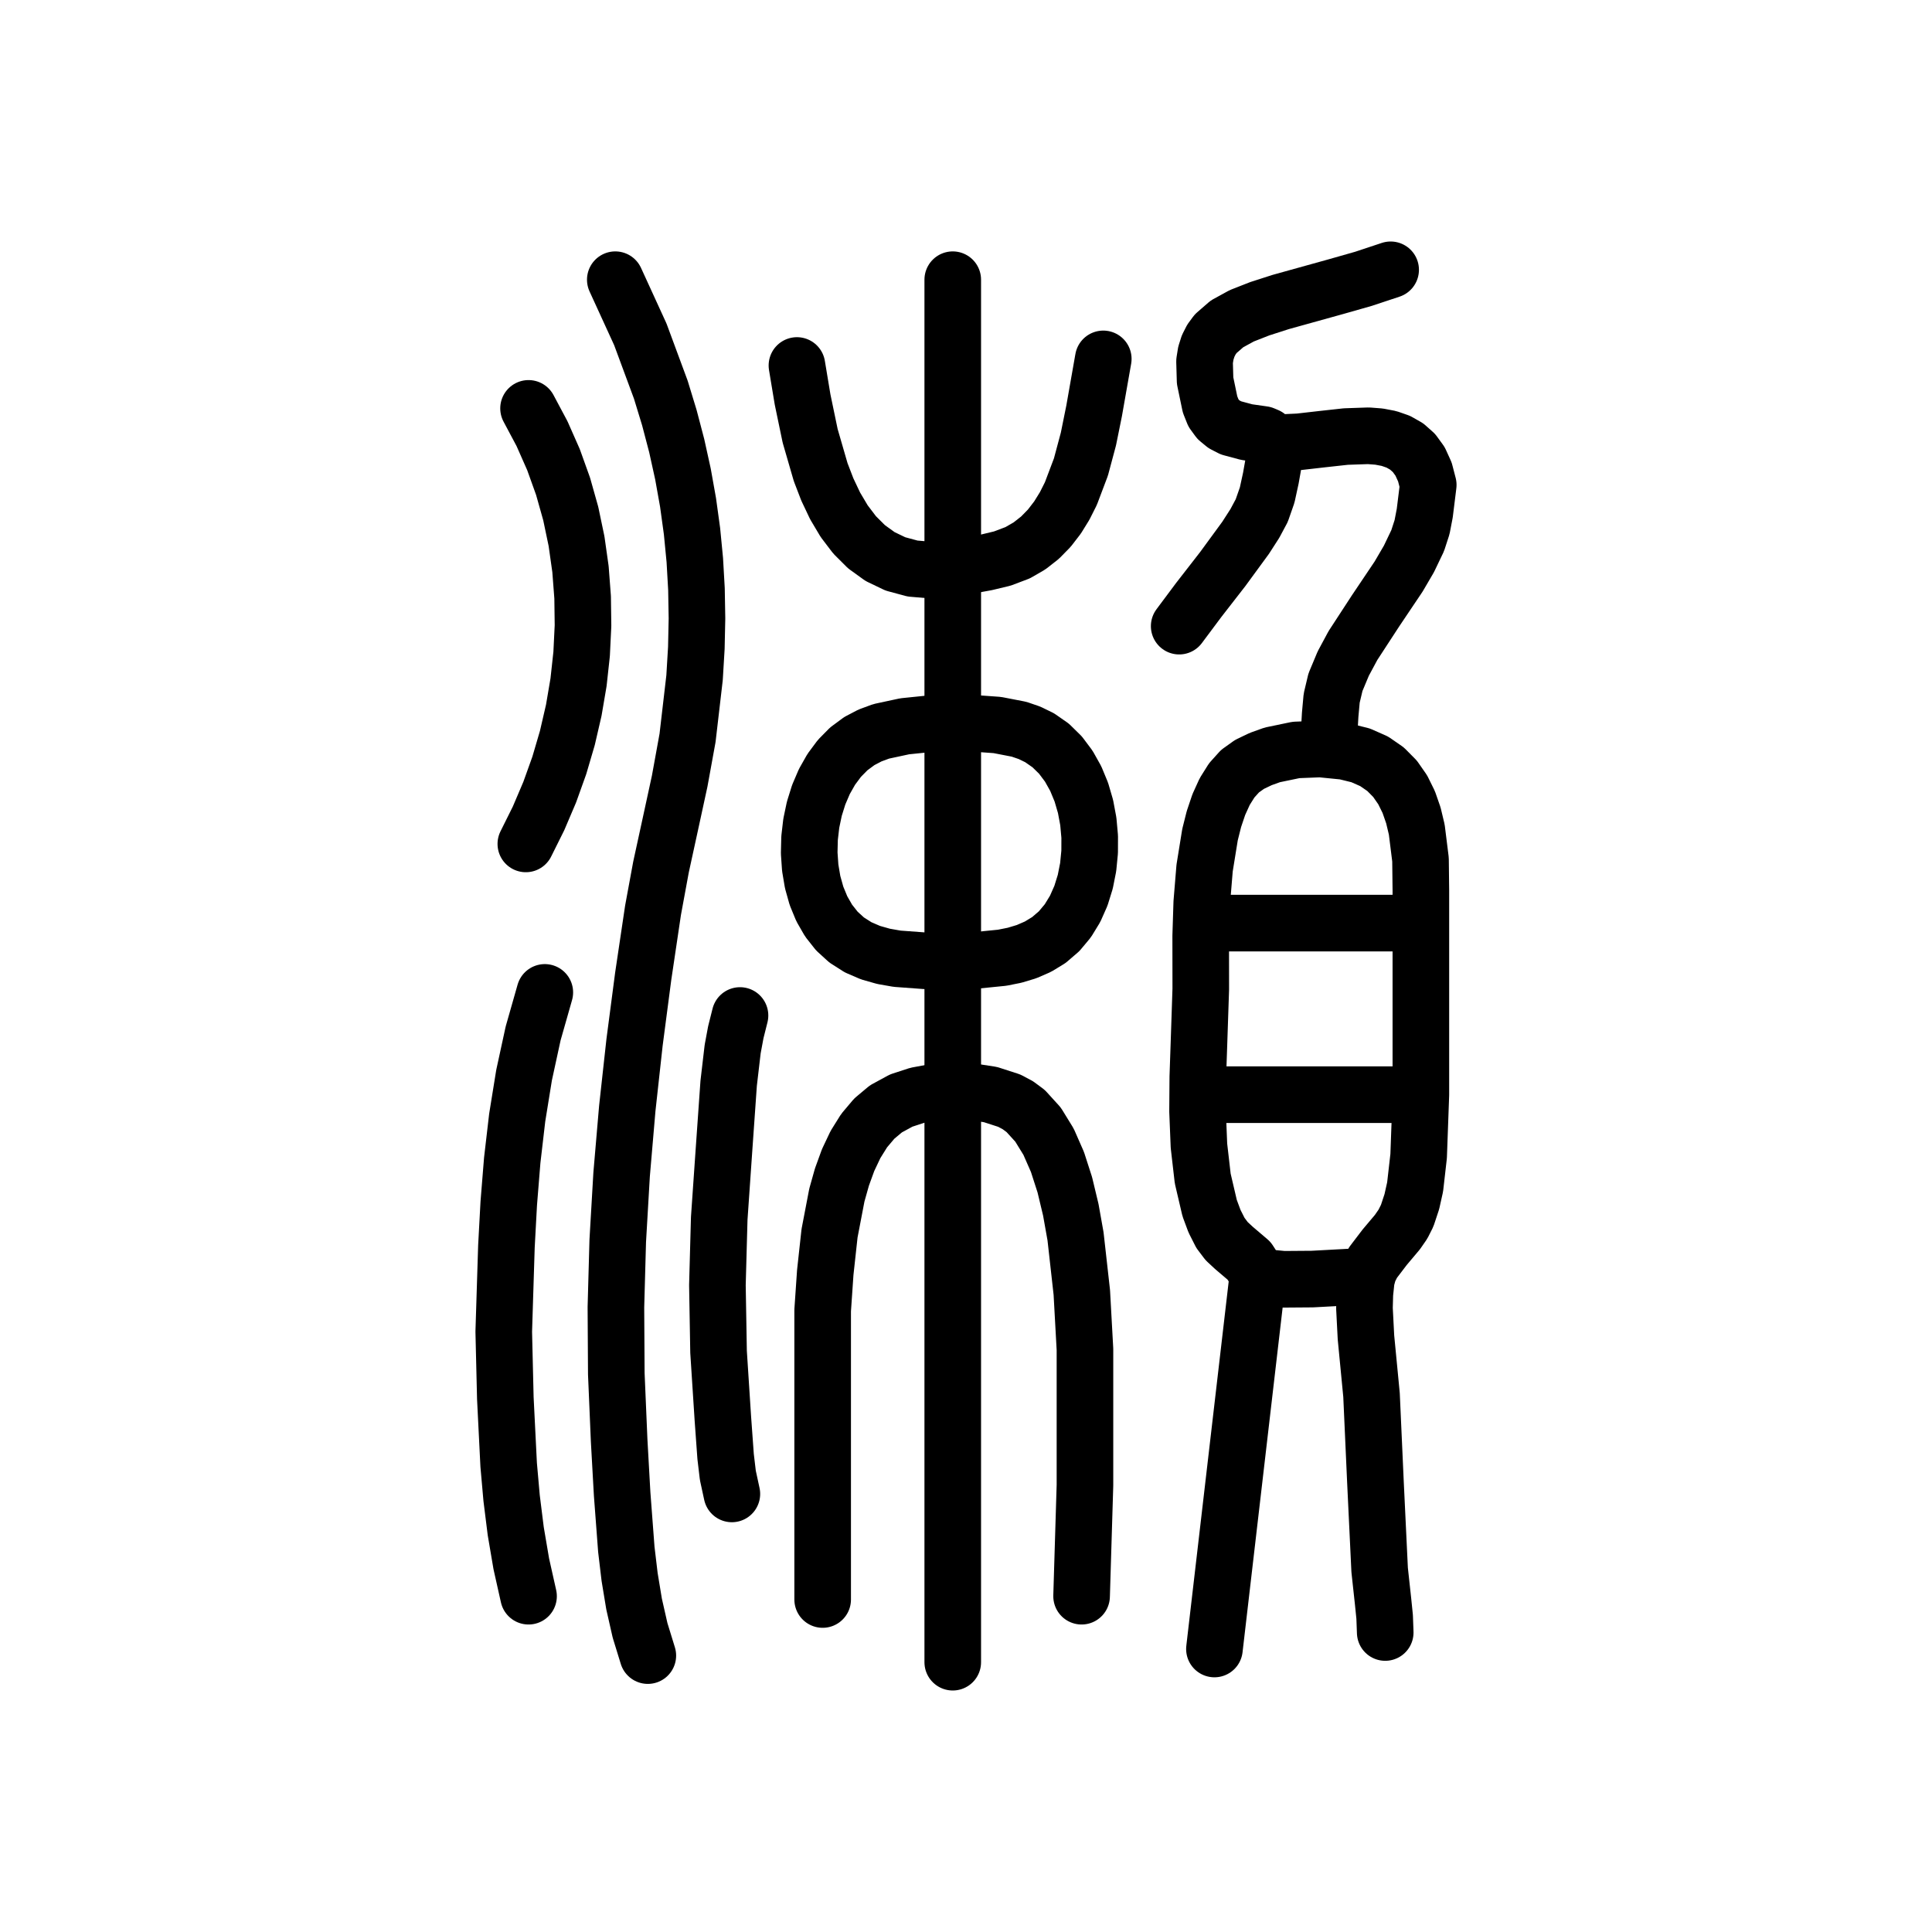
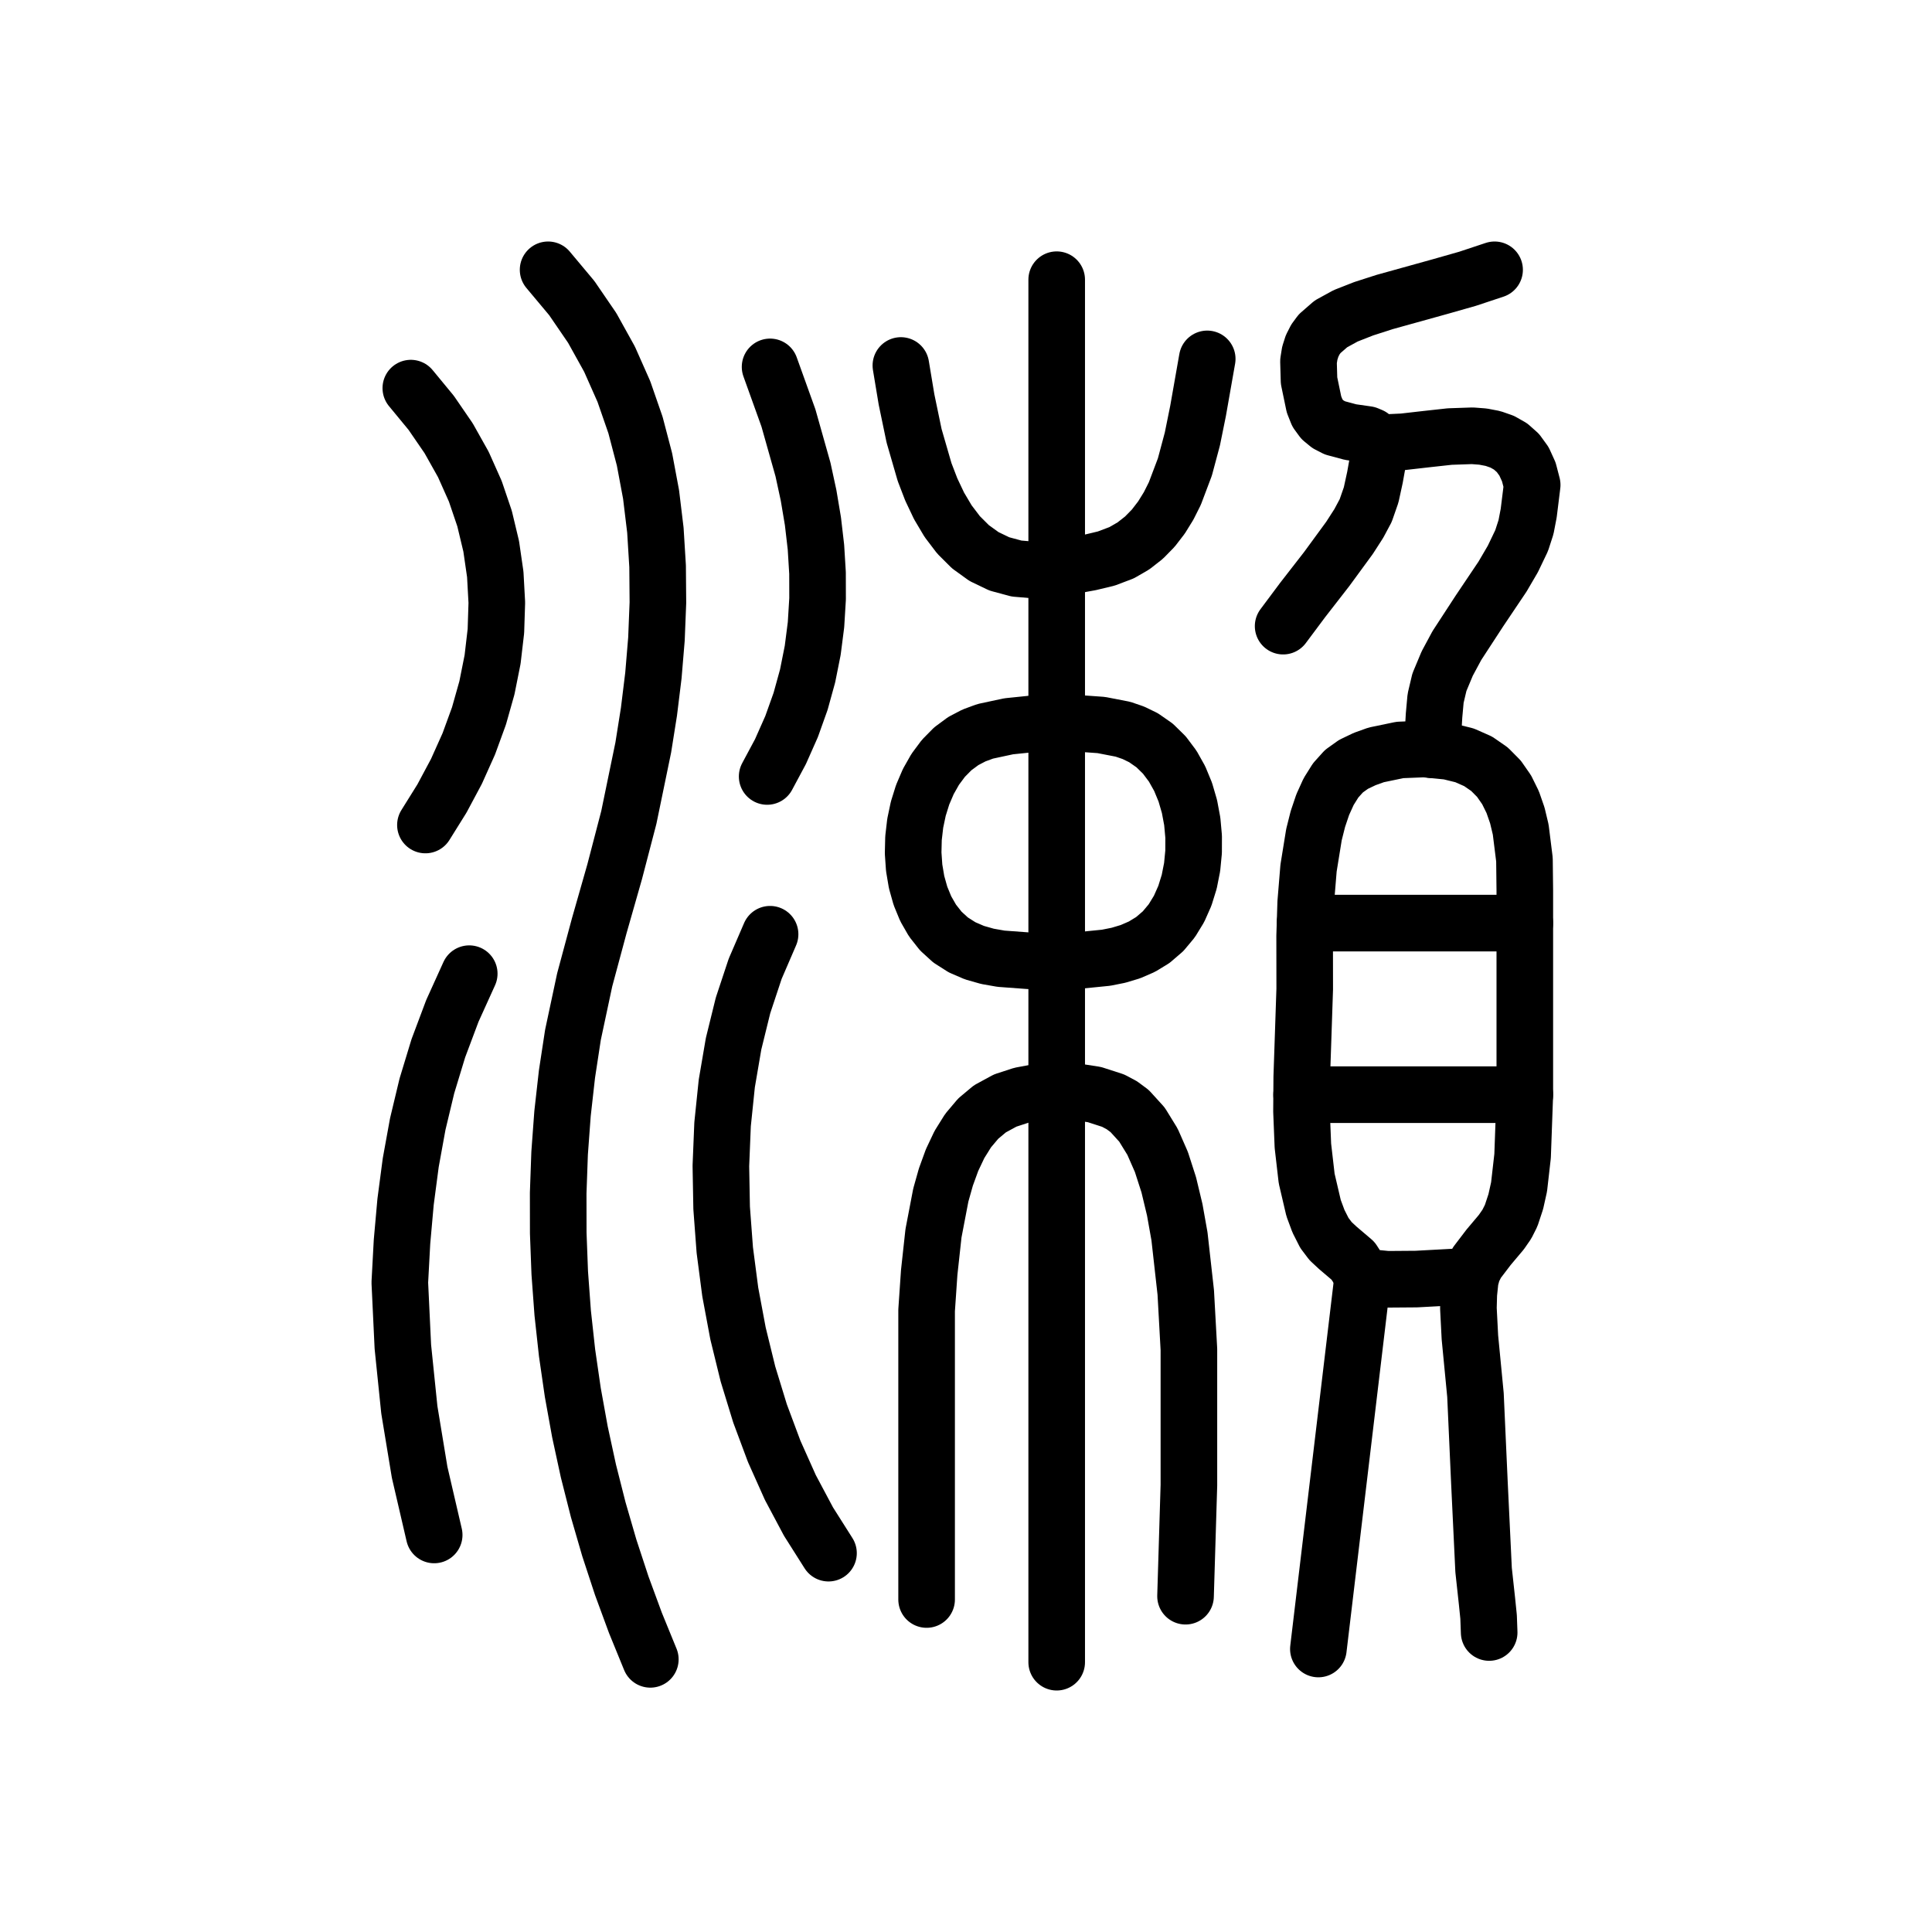
<svg xmlns="http://www.w3.org/2000/svg" viewBox="0 0 1024 1024" data-codepoint="U+3F06C" data-advance="1024" data-schema="seal-centerline-1">
  <g transform="matrix(1 0 0 -1 0 832)" fill="none" stroke="#000" stroke-width="30" stroke-linecap="round" stroke-linejoin="round">
-     <path id="stroke-1" d="M 636.488 251.796 L 752.877 251.796" />
-     <path id="stroke-2" d="M 637.925 342.734 L 752.877 342.734" />
-     <path id="stroke-3" d="M 666.663 155.612 L 643.673 -42.005" />
-     <path id="stroke-4" d="M 676.721 596.313 L 673.574 578.576 L 671.622 569.609 L 668.749 561.385 L 665.111 554.581 L 660.204 546.95 L 648.072 530.375 L 635.34 513.991 L 624.993 500.128" />
-     <path id="stroke-5" d="M 704.022 435.422 L 705.014 453.105 L 705.816 461.957 L 707.819 470.402 L 711.968 480.322 L 717.09 489.846 L 729.047 508.192 L 741.285 526.404 L 746.758 535.763 L 751.399 545.451 L 753.721 552.61 L 755.148 560.028 L 757.0 574.988 L 755.212 581.859 L 752.659 587.47 L 749.412 591.934 L 745.545 595.365 L 741.128 597.877 L 736.235 599.583 L 730.937 600.597 L 725.306 601.031 L 713.336 600.619 L 700.901 599.253 L 688.578 597.844 L 676.943 597.3 L 675.027 597.953 L 673.341 599.374 L 671.614 600.864 L 669.576 601.723 L 660.749 602.98 L 652.463 605.207 L 648.822 607.081 L 645.675 609.672 L 643.143 613.14 L 641.346 617.644 L 638.723 630.273 L 638.43 640.479 L 639.12 644.791 L 640.346 648.638 L 642.095 652.069 L 644.351 655.129 L 650.322 660.327 L 658.139 664.611 L 667.682 668.357 L 678.828 671.943 L 708.092 680.072 L 722.684 684.224 L 737.071 689.0" />
-     <path id="stroke-6" d="M 724.139 155.612 L 695.574 154.066 L 680.236 153.951 L 673.659 154.596 L 668.326 155.914 L 666.317 157.319 L 664.84 159.421 L 662.025 163.767 L 653.988 170.605 L 650.153 174.169 L 646.866 178.516 L 643.715 184.743 L 641.132 191.697 L 637.466 207.376 L 635.467 224.729 L 634.733 242.931 L 634.864 261.16 L 635.459 278.59 L 636.435 307.76 L 636.398 335.97 L 636.959 353.597 L 638.464 371.902 L 641.333 389.635 L 643.41 397.896 L 645.985 405.544 L 649.111 412.423 L 652.839 418.377 L 657.223 423.248 L 662.314 426.882 L 668.233 429.706 L 674.33 431.894 L 686.919 434.509 L 699.804 435.022 L 712.71 433.733 L 721.129 431.662 L 728.318 428.483 L 734.371 424.304 L 739.383 419.239 L 743.448 413.397 L 746.662 406.889 L 749.119 399.827 L 750.914 392.321 L 752.899 376.421 L 753.088 360.078 L 753.088 329.609 L 753.088 251.796 L 751.912 219.286 L 750.044 202.914 L 748.299 195.088 L 745.839 187.651 L 743.57 183.154 L 740.643 178.931 L 733.883 170.905 L 727.686 162.771 L 725.463 158.413 L 724.178 153.727 L 723.399 146.228 L 723.191 138.607 L 723.987 123.162 L 726.936 92.617 L 729.026 46.226 L 731.241 -0.142 L 733.043 -16.685 L 733.888 -24.955 L 734.197 -33.261" />
-     <path id="stroke-7" d="M 278.702 384.706 L 285.432 398.23 L 291.355 412.132 L 296.454 426.357 L 300.712 440.849 L 304.113 455.555 L 306.64 470.417 L 308.276 485.382 L 309.005 500.394 L 308.808 515.398 L 307.671 530.338 L 305.575 545.159 L 302.505 559.806 L 298.443 574.224 L 293.372 588.357 L 287.277 602.151 L 280.139 615.55" />
-     <path id="stroke-8" d="M 280.139 -14.024 L 276.299 3.114 L 273.35 20.47 L 271.162 37.989 L 269.601 55.618 L 267.836 90.993 L 267.0 126.168 L 268.417 171.415 L 269.651 194.212 L 271.492 216.994 L 274.131 239.662 L 277.761 262.12 L 282.573 284.269 L 288.761 306.01" />
-     <path id="stroke-9" d="M 326.119 683.754 L 339.392 654.779 L 350.245 625.456 L 354.763 610.657 L 358.675 595.763 L 361.981 580.77 L 364.681 565.676 L 366.774 550.477 L 368.26 535.172 L 369.139 519.756 L 369.411 504.227 L 369.075 488.583 L 368.131 472.819 L 364.419 440.925 L 360.248 417.999 L 355.305 395.222 L 350.344 372.448 L 346.118 349.531 L 340.909 314.523 L 336.321 279.516 L 332.469 244.494 L 329.464 209.436 L 327.418 174.324 L 326.445 139.14 L 326.656 103.865 L 328.164 68.48 L 329.751 40.138 L 331.964 10.815 L 333.704 -3.803 L 336.077 -18.172 L 339.244 -32.127 L 343.363 -45.503" />
-     <path id="stroke-10" d="M 387.906 40.19 L 385.774 50.036 L 384.588 60.021 L 383.13 80.208 L 380.849 115.483 L 380.241 150.857 L 381.208 186.21 L 383.65 221.421 L 386.205 257.819 L 388.327 275.952 L 389.995 284.912 L 392.216 293.767" />
-     <path id="stroke-11" d="M 422.392 638.284 L 425.387 620.259 L 429.397 600.997 L 434.966 581.771 L 438.504 572.568 L 442.635 563.851 L 447.428 555.78 L 452.95 548.511 L 459.268 542.206 L 466.452 537.023 L 474.568 533.12 L 483.685 530.658 L 493.871 529.794 L 504.977 530.689 L 522.597 533.888 L 531.258 535.961 L 539.379 539.036 L 545.657 542.661 L 551.237 547.035 L 556.169 552.076 L 560.505 557.706 L 564.297 563.842 L 567.595 570.405 L 572.919 584.489 L 576.886 599.313 L 579.908 614.232 L 584.76 641.782" />
-     <path id="stroke-12" d="M 436.029 -15.772 L 436.029 44.244 L 436.029 104.285 L 436.029 137.471 L 437.403 157.532 L 439.669 178.298 L 443.549 198.561 L 446.24 208.127 L 449.511 217.116 L 453.42 225.377 L 458.026 232.758 L 463.387 239.109 L 469.563 244.28 L 477.677 248.694 L 486.222 251.478 L 495.102 253.138 L 504.977 254.176 L 514.512 253.465 L 524.974 251.852 L 534.915 248.639 L 539.474 246.214 L 543.642 243.125 L 550.176 235.94 L 555.761 226.858 L 560.47 216.137 L 564.373 204.033 L 567.544 190.805 L 570.055 176.711 L 573.387 146.954 L 575.05 116.823 L 575.05 88.38 L 575.05 44.806 L 573.265 -14.024" />
-     <path id="stroke-13" d="M 504.977 -49.0 L 504.977 683.754" />
-     <path id="stroke-14" d="M 505.013 449.412 L 492.333 448.365 L 479.519 447.048 L 467.04 444.366 L 461.111 442.174 L 455.487 439.234 L 449.885 435.095 L 444.916 430.055 L 440.592 424.238 L 436.925 417.766 L 433.929 410.763 L 431.615 403.351 L 429.995 395.654 L 429.084 387.793 L 428.892 379.892 L 429.432 372.073 L 430.717 364.46 L 432.759 357.176 L 435.571 350.342 L 439.165 344.083 L 443.553 338.521 L 448.748 333.778 L 454.822 329.912 L 461.379 327.081 L 468.304 325.118 L 475.481 323.857 L 490.133 322.774 L 504.977 322.499 L 517.766 323.043 L 531.159 324.382 L 537.705 325.688 L 544.061 327.599 L 550.161 330.249 L 555.937 333.775 L 561.351 338.429 L 565.982 343.976 L 569.834 350.282 L 572.911 357.217 L 575.218 364.645 L 576.759 372.436 L 577.538 380.454 L 577.561 388.569 L 576.83 396.646 L 575.352 404.553 L 573.129 412.157 L 570.167 419.325 L 566.469 425.924 L 562.041 431.822 L 556.887 436.885 L 551.01 440.98 L 545.659 443.584 L 540.107 445.493 L 528.574 447.727 L 505.013 449.412" />
+     <path id="stroke-1" d="M 689.889 251.796 L 808.181 251.796" />
+     <path id="stroke-2" d="M 691.706 342.734 L 808.181 342.734" />
+     <path id="stroke-3" d="M 722.444 156.596 L 698.765 -42.005" />
+     <path id="stroke-4" d="M 732.036 597.3 L 728.757 578.977 L 726.728 569.67 L 723.842 561.385 L 720.204 554.581 L 715.296 546.95 L 703.165 530.375 L 690.433 513.991 L 680.086 500.128" />
+     <path id="stroke-5" d="M 759.034 434.609 L 760.073 452.764 L 760.902 461.895 L 762.912 470.402 L 767.061 480.322 L 772.183 489.846 L 784.14 508.192 L 796.378 526.404 L 801.851 535.763 L 806.492 545.451 L 808.814 552.61 L 810.241 560.028 L 812.093 574.988 L 810.305 581.859 L 807.751 587.47 L 804.505 591.934 L 800.637 595.365 L 796.221 597.877 L 791.328 599.583 L 786.03 600.597 L 780.399 601.031 L 768.429 600.619 L 755.994 599.253 L 743.67 597.844 L 732.036 597.3 L 730.12 597.953 L 728.434 599.374 L 726.707 600.864 L 724.669 601.723 L 715.842 602.98 L 707.556 605.207 L 703.915 607.081 L 700.768 609.672 L 698.236 613.14 L 696.439 617.644 L 693.816 630.273 L 693.523 640.479 L 694.212 644.791 L 695.439 648.638 L 697.188 652.069 L 699.443 655.129 L 705.415 660.327 L 713.232 664.611 L 722.774 668.357 L 733.921 671.943 L 763.185 680.072 L 777.777 684.224 L 792.163 689" />
+     <path id="stroke-6" d="M 779.231 155.612 L 750.667 154.066 L 735.329 153.951 L 728.752 154.596 L 723.419 155.914 L 721.41 157.319 L 719.933 159.421 L 717.118 163.767 L 709.08 170.605 L 705.246 174.169 L 701.958 178.516 L 698.808 184.743 L 696.225 191.697 L 692.559 207.376 L 690.559 224.729 L 689.826 242.931 L 689.957 261.16 L 690.551 278.59 L 691.528 307.76 L 691.491 335.97 L 692.052 353.597 L 693.557 371.902 L 696.426 389.635 L 698.503 397.896 L 701.078 405.544 L 704.204 412.423 L 707.932 418.377 L 712.315 423.248 L 717.406 426.882 L 723.326 429.706 L 729.423 431.894 L 742.012 434.509 L 754.897 435.022 L 767.802 433.733 L 776.222 431.662 L 783.411 428.483 L 789.464 424.304 L 794.475 419.239 L 798.541 413.397 L 801.754 406.889 L 804.212 399.827 L 806.007 392.321 L 807.992 376.421 L 808.181 360.078 L 808.181 329.609 L 808.181 251.796 L 807.005 219.286 L 805.137 202.914 L 803.392 195.088 L 800.932 187.651 L 798.662 183.154 L 795.736 178.931 L 788.976 170.905 L 782.779 162.771 L 780.556 158.413 L 779.271 153.727 L 778.492 146.228 L 778.284 138.607 L 779.08 123.162 L 782.028 92.617 L 784.119 46.226 L 786.333 -0.142 L 788.136 -16.685 L 788.981 -24.955 L 789.29 -33.261" />
+     <path id="stroke-7" d="M 477.485 638.284 L 480.48 620.259 L 484.49 600.997 L 490.059 581.771 L 493.597 572.568 L 497.728 563.851 L 502.521 555.78 L 508.042 548.511 L 514.361 542.206 L 521.545 537.023 L 529.661 533.12 L 538.778 530.658 L 548.964 529.794 L 560.07 530.689 L 577.69 533.888 L 586.351 535.961 L 594.472 539.036 L 600.75 542.661 L 606.329 547.035 L 611.262 552.076 L 615.598 557.706 L 619.39 563.842 L 622.688 570.405 L 628.012 584.489 L 631.979 599.313 L 635.001 614.232 L 639.853 641.782" />
+     <path id="stroke-8" d="M 491.121 -15.772 L 491.121 44.244 L 491.121 104.285 L 491.121 137.471 L 492.495 157.532 L 494.762 178.298 L 498.642 198.561 L 501.333 208.127 L 504.604 217.116 L 508.513 225.377 L 513.119 232.758 L 518.48 239.109 L 524.656 244.28 L 532.77 248.694 L 541.315 251.478 L 550.195 253.138 L 560.07 254.176 L 569.605 253.465 L 580.067 251.852 L 590.008 248.639 L 594.567 246.214 L 598.735 243.125 L 605.269 235.94 L 610.854 226.858 L 615.562 216.137 L 619.466 204.033 L 622.637 190.805 L 625.148 176.711 L 628.48 146.954 L 630.143 116.823 L 630.143 88.38 L 630.143 44.806 L 628.358 -14.024" />
+     <path id="stroke-9" d="M 560.07 -49 L 560.07 683.754" />
+     <path id="stroke-10" d="M 560.105 449.412 L 547.426 448.365 L 534.611 447.048 L 522.133 444.366 L 516.204 442.174 L 510.58 439.234 L 504.978 435.095 L 500.009 430.055 L 495.685 424.238 L 492.018 417.766 L 489.021 410.763 L 486.707 403.351 L 485.088 395.654 L 484.176 387.793 L 483.984 379.892 L 484.525 372.073 L 485.81 364.46 L 487.852 357.176 L 490.664 350.342 L 494.257 344.083 L 498.646 338.521 L 503.841 333.778 L 509.915 329.912 L 516.472 327.081 L 523.397 325.118 L 530.574 323.857 L 545.226 322.774 L 560.07 322.499 L 572.859 323.043 L 586.252 324.382 L 592.798 325.688 L 599.154 327.599 L 605.254 330.249 L 611.03 333.775 L 616.444 338.429 L 621.075 343.976 L 624.927 350.282 L 628.004 357.217 L 630.311 364.645 L 631.852 372.436 L 632.631 380.454 L 632.654 388.569 L 631.923 396.646 L 630.445 404.553 L 628.222 412.157 L 625.26 419.325 L 621.562 425.924 L 617.134 431.822 L 611.979 436.885 L 606.103 440.98 L 600.752 443.584 L 595.2 445.493 L 583.667 447.727 Z" />
+     <path id="stroke-11" d="M 217.744 626.286 L 228.529 613.207 L 237.8 599.701 L 245.588 585.82 L 251.922 571.616 L 256.832 557.141 L 260.349 542.445 L 262.503 527.581 L 263.323 512.601 L 262.84 497.554 L 261.084 482.494 L 258.084 467.471 L 253.87 452.538 L 248.474 437.745 L 241.924 423.145 L 234.251 408.788 L 225.485 394.726" />
+     <path id="stroke-12" d="M 230.129 18.442 L 222.416 51.656 L 216.955 84.773 L 213.525 118.175 L 211.907 152.244 L 213.072 173.837 L 214.959 194.993 L 217.697 215.769 L 221.417 236.221 L 226.249 256.407 L 232.321 276.383 L 239.763 296.206 L 248.706 315.932" />
+     <path id="stroke-13" d="M 290.504 689 L 303.065 673.987 L 313.888 658.168 L 323.063 641.628 L 330.68 624.448 L 336.829 606.712 L 341.6 588.504 L 345.083 569.906 L 347.368 551.001 L 348.544 531.874 L 348.701 512.606 L 347.93 493.281 L 346.319 473.983 L 343.96 454.794 L 340.942 435.798 L 333.287 398.715 L 325.779 369.942 L 317.621 341.353 L 309.894 312.639 L 303.676 283.493 L 300.508 262.735 L 298.155 241.817 L 296.607 220.778 L 295.852 199.652 L 295.88 178.476 L 296.68 157.285 L 298.239 136.116 L 300.549 115.005 L 303.597 93.988 L 307.372 73.1 L 311.864 52.378 L 317.062 31.857 L 322.954 11.574 L 329.529 -8.435 L 336.777 -28.135 L 344.687 -47.488" />
+     <path id="stroke-14" d="M 406.61 420.456 L 413.666 433.628 L 419.558 446.913 L 424.337 460.3 L 428.054 473.774 L 430.759 487.323 L 432.502 500.933 L 433.334 514.591 L 433.306 528.285 L 432.468 542.002 L 430.87 555.727 L 428.563 569.449 L 425.597 583.154 L 417.892 610.46 L 408.159 637.542" />
+     <path id="stroke-15" d="M 408.159 336.836 L 400.253 318.506 L 393.816 299.096 L 388.813 278.776 L 385.212 257.714 L 382.979 236.081 L 382.08 214.044 L 382.482 191.775 L 384.152 169.442 L 387.055 147.214 L 391.16 125.261 L 396.431 103.752 L 402.835 82.856 L 410.34 62.743 L 418.912 43.582 L 428.516 25.542 L 439.121 8.793" />
  </g>
</svg>
